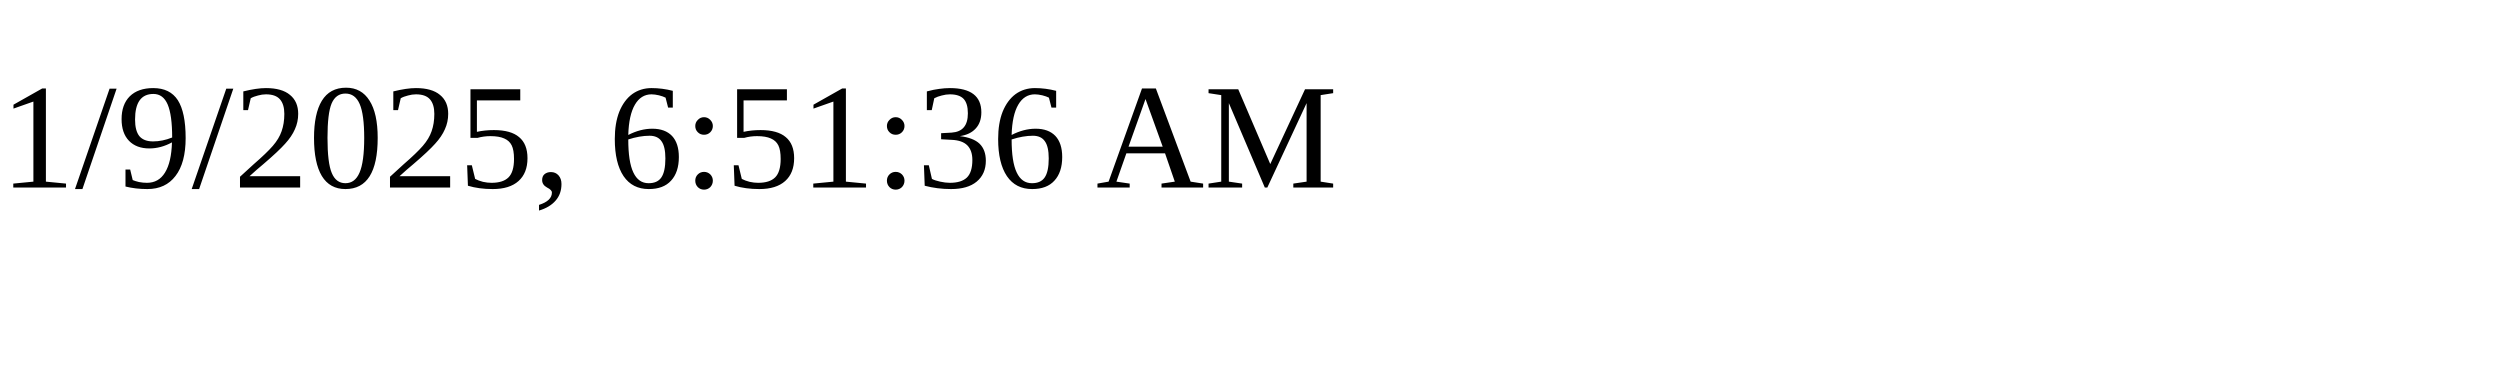
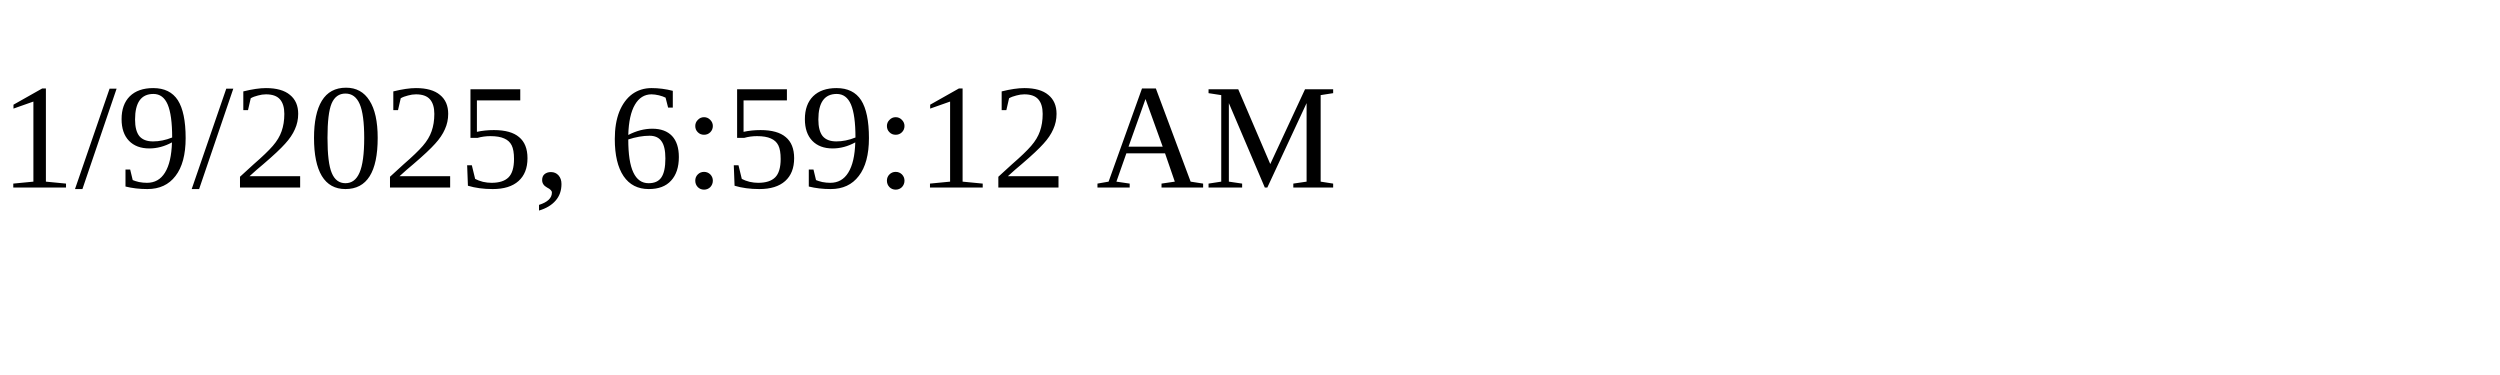
<svg xmlns="http://www.w3.org/2000/svg" height="30" width="200">
-   <text x="0" y="15">1/9/2025, 6:51:36 AM</text>
+   <text x="0" y="15">1/9/2025, 6:59:12 AM</text>
</svg>
